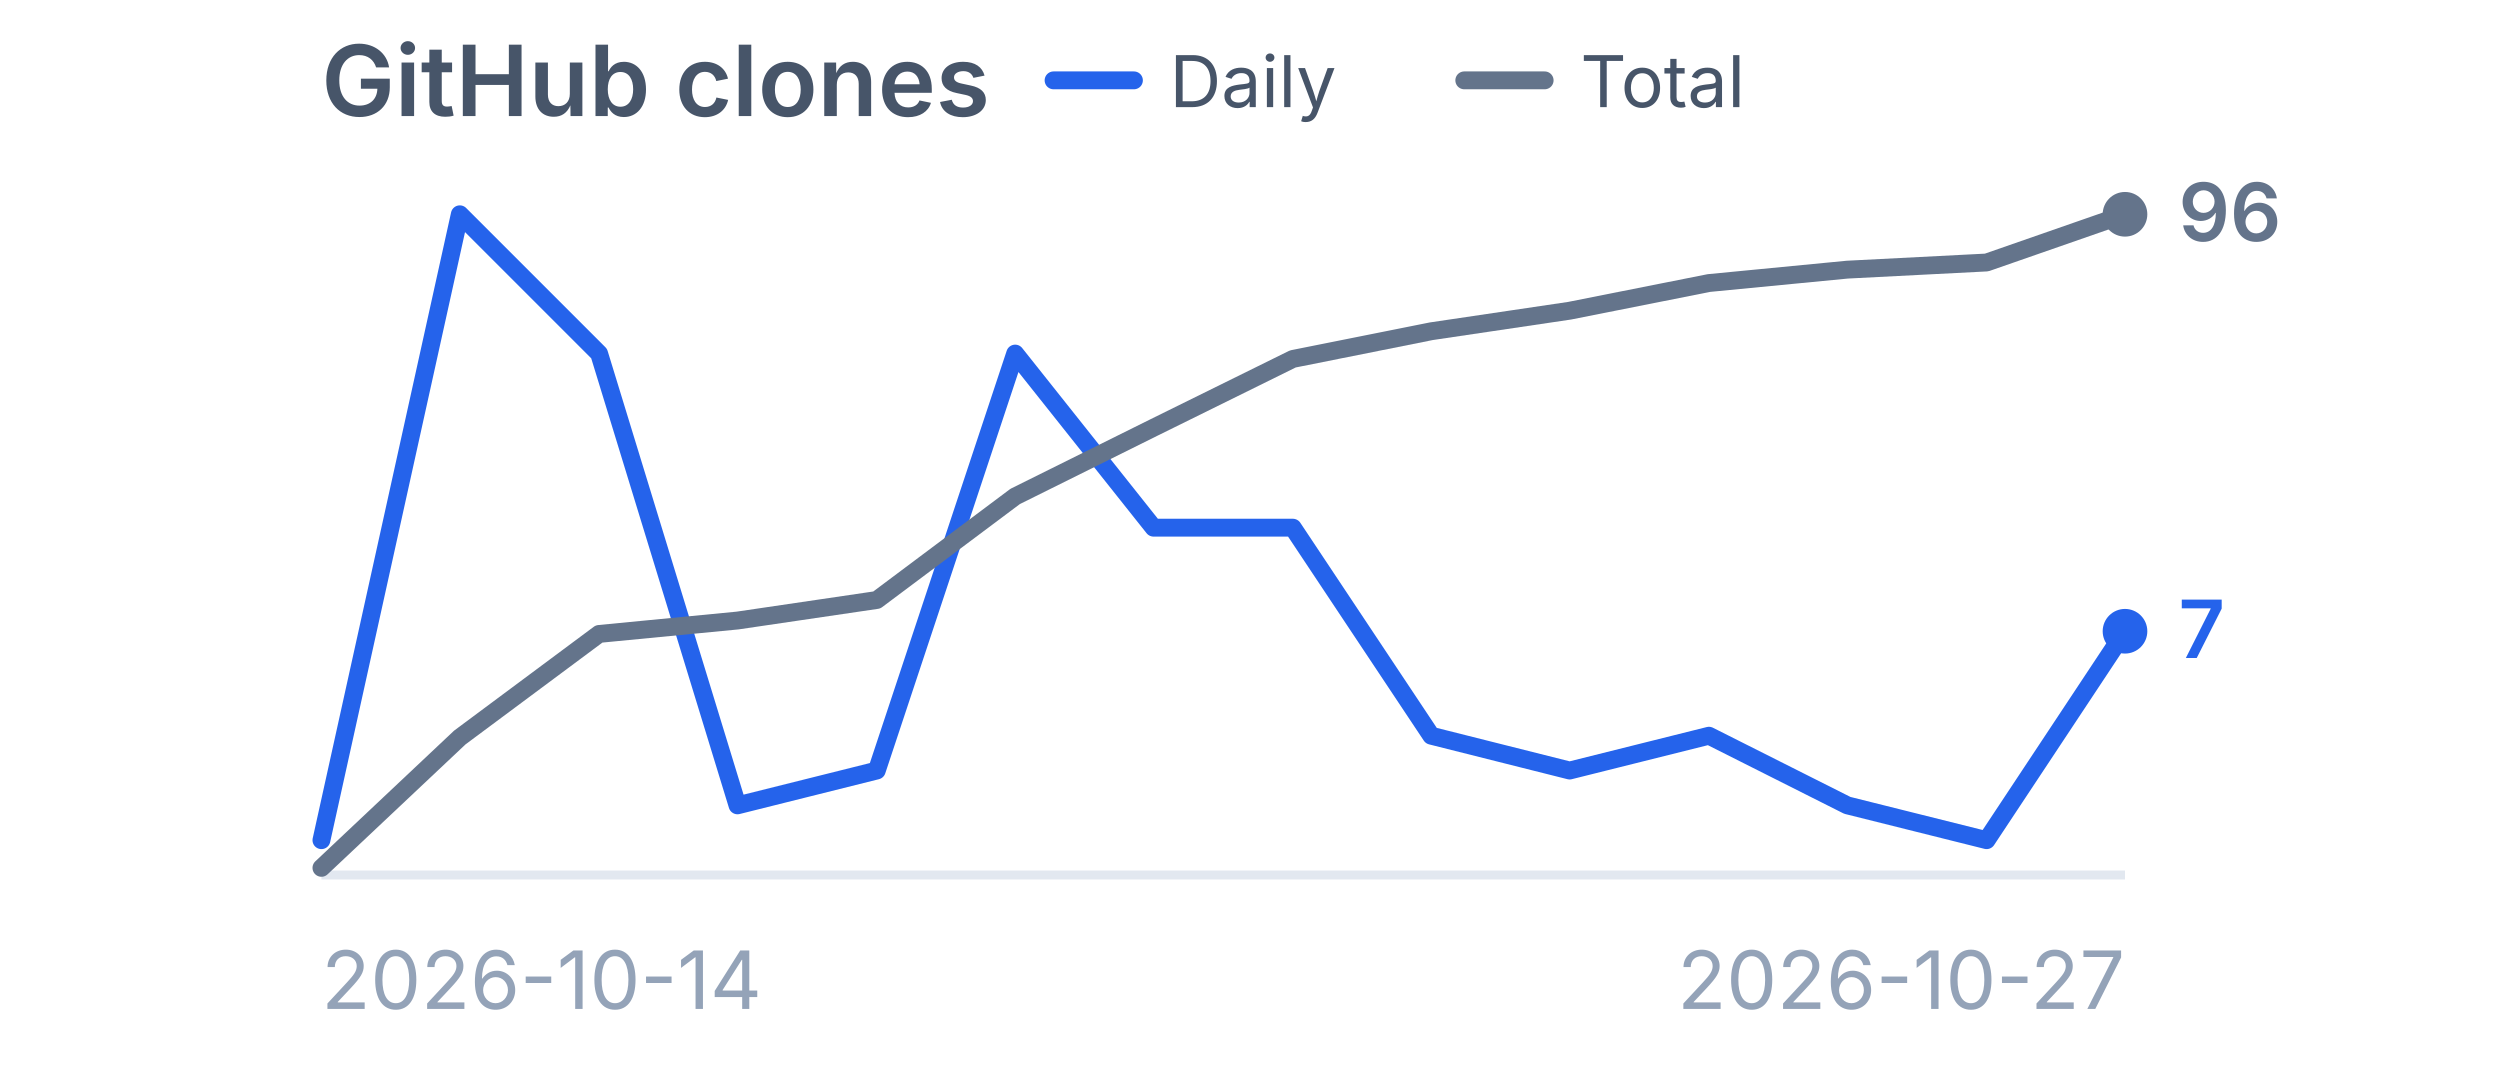
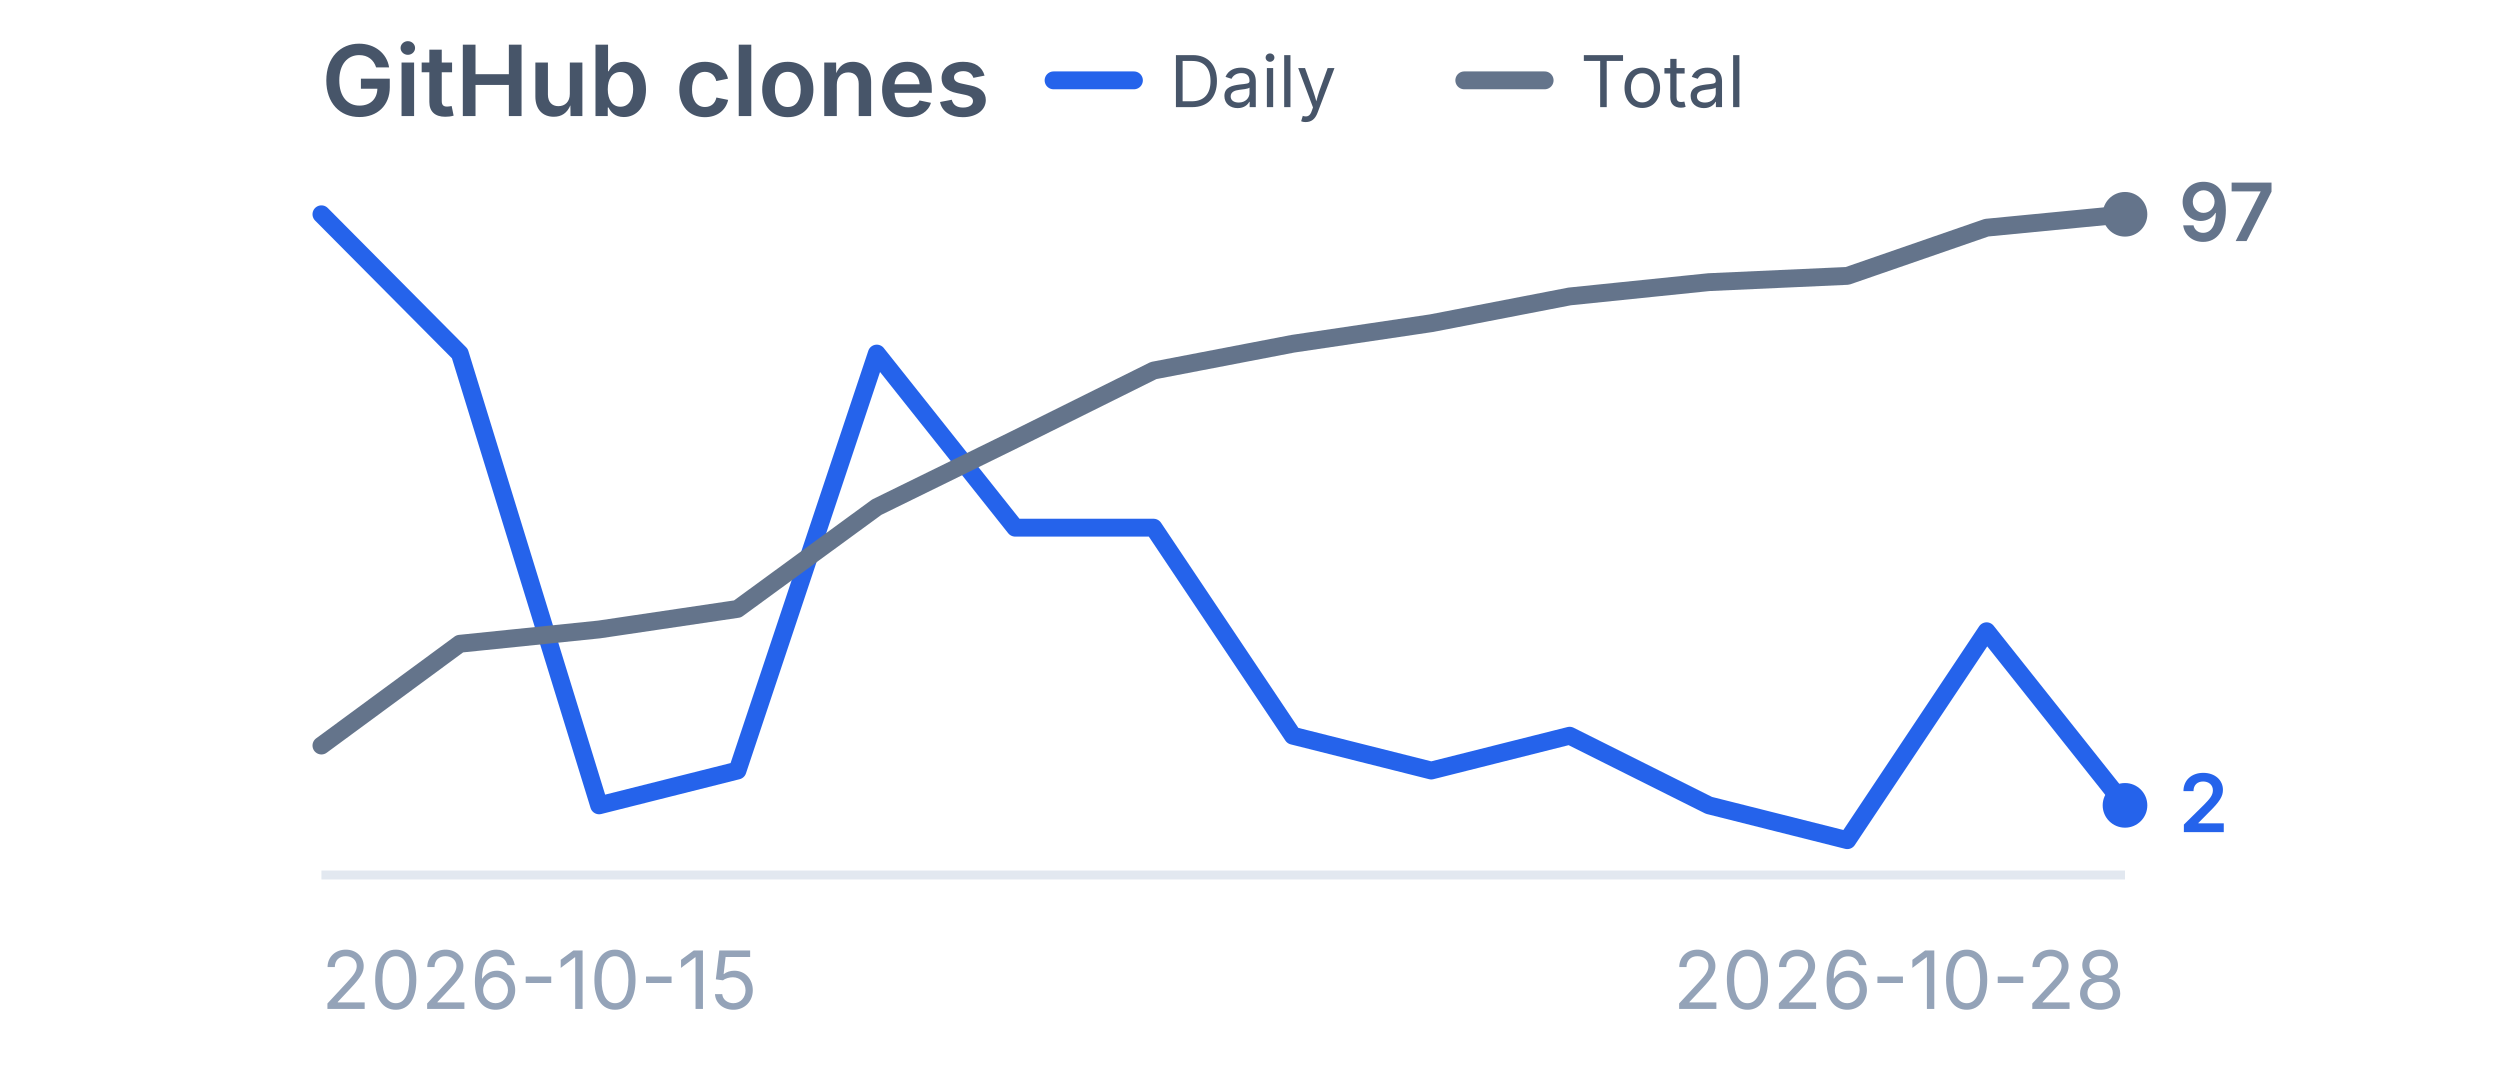
<svg xmlns="http://www.w3.org/2000/svg" viewBox="0 0 280 120" width="280" height="120" role="img" aria-label="GitHub clones">
  <style>
    .title {
      font-family:
        -apple-system,
        BlinkMacSystemFont,
        "Segoe UI",
        sans-serif;
      font-size: 11px;
      font-weight: 600;
      fill: #475569;
    }

    .label {
      font-family:
        -apple-system,
        BlinkMacSystemFont,
        "Segoe UI",
        sans-serif;
      font-size: 9px;
      fill: #94a3b8;
    }

    .legend {
      font-family:
        -apple-system,
        BlinkMacSystemFont,
        "Segoe UI",
        sans-serif;
      font-size: 8px;
      fill: #475569;
    }

    .daily-value {
      font-family:
        -apple-system,
        BlinkMacSystemFont,
        "Segoe UI",
        sans-serif;
      font-size: 9px;
      font-weight: 600;
      fill: #2563eb;
    }

    .total-value {
      font-family:
        -apple-system,
        BlinkMacSystemFont,
        "Segoe UI",
        sans-serif;
      font-size: 9px;
      font-weight: 600;
      fill: #64748b;
    }
  </style>
  <text x="36" y="13" class="title">
    GitHub clones
  </text>
  <line x1="118" y1="9" x2="127" y2="9" stroke="#2563eb" stroke-width="2" stroke-linecap="round" />
  <text x="131" y="12" class="legend">
    Daily
  </text>
  <line x1="164" y1="9" x2="173" y2="9" stroke="#64748b" stroke-width="2" stroke-linecap="round" />
  <text x="177" y="12" class="legend">
    Total
  </text>
  <line x1="36" y1="98" x2="238" y2="98" stroke="#e2e8f0" stroke-width="1" />
-   <polyline points="36.0,94.1 51.5,24.0 67.1,39.6 82.6,90.2 98.2,86.3 113.7,39.6 129.2,59.1 144.8,59.1 160.3,82.4 175.8,86.3 191.4,82.4 206.9,90.2 222.5,94.1 238.0,70.7" fill="none" stroke="#2563eb" stroke-width="2" stroke-linecap="round" stroke-linejoin="round" />
-   <circle cx="238.0" cy="70.7" r="2.5" fill="#2563eb" />
-   <polyline points="36.0,97.2 51.5,82.6 67.1,71.0 82.6,69.5 98.2,67.2 113.7,55.6 129.2,47.9 144.8,40.2 160.3,37.1 175.8,34.8 191.4,31.7 206.9,30.2 222.5,29.4 238.0,24.0" fill="none" stroke="#64748b" stroke-width="2" stroke-linecap="round" stroke-linejoin="round" />
+   <polyline points="36.0,24.0 51.5,39.6 67.1,90.2 82.6,86.3 98.2,39.6 113.7,59.1 129.2,59.1 144.8,82.4 160.3,86.3 175.8,82.4 191.4,90.2 206.9,94.1 222.5,70.7 238.0,90.2" fill="none" stroke="#2563eb" stroke-width="2" stroke-linecap="round" stroke-linejoin="round" />
+   <circle cx="238.0" cy="90.2" r="2.5" fill="#2563eb" />
+   <polyline points="36.0,83.5 51.5,72.1 67.1,70.5 82.6,68.2 98.2,56.8 113.7,49.2 129.2,41.5 144.8,38.5 160.3,36.2 175.8,33.2 191.4,31.6 206.9,30.9 222.5,25.5 238.0,24.0" fill="none" stroke="#64748b" stroke-width="2" stroke-linecap="round" stroke-linejoin="round" />
  <circle cx="238.0" cy="24.0" r="2.5" fill="#64748b" />
-   <text x="244.0" y="73.7" class="daily-value">
-     7
+   <text x="244.0" y="93.2" class="daily-value">
+     2
  </text>
  <text x="244.0" y="27.0" class="total-value">
-     96
+     97
  </text>
  <text x="36" y="113" class="label">
-     2026-10-14
+     2026-10-15
  </text>
  <text x="238" y="113" text-anchor="end" class="label">
-     2026-10-27
+     2026-10-28
  </text>
</svg>
